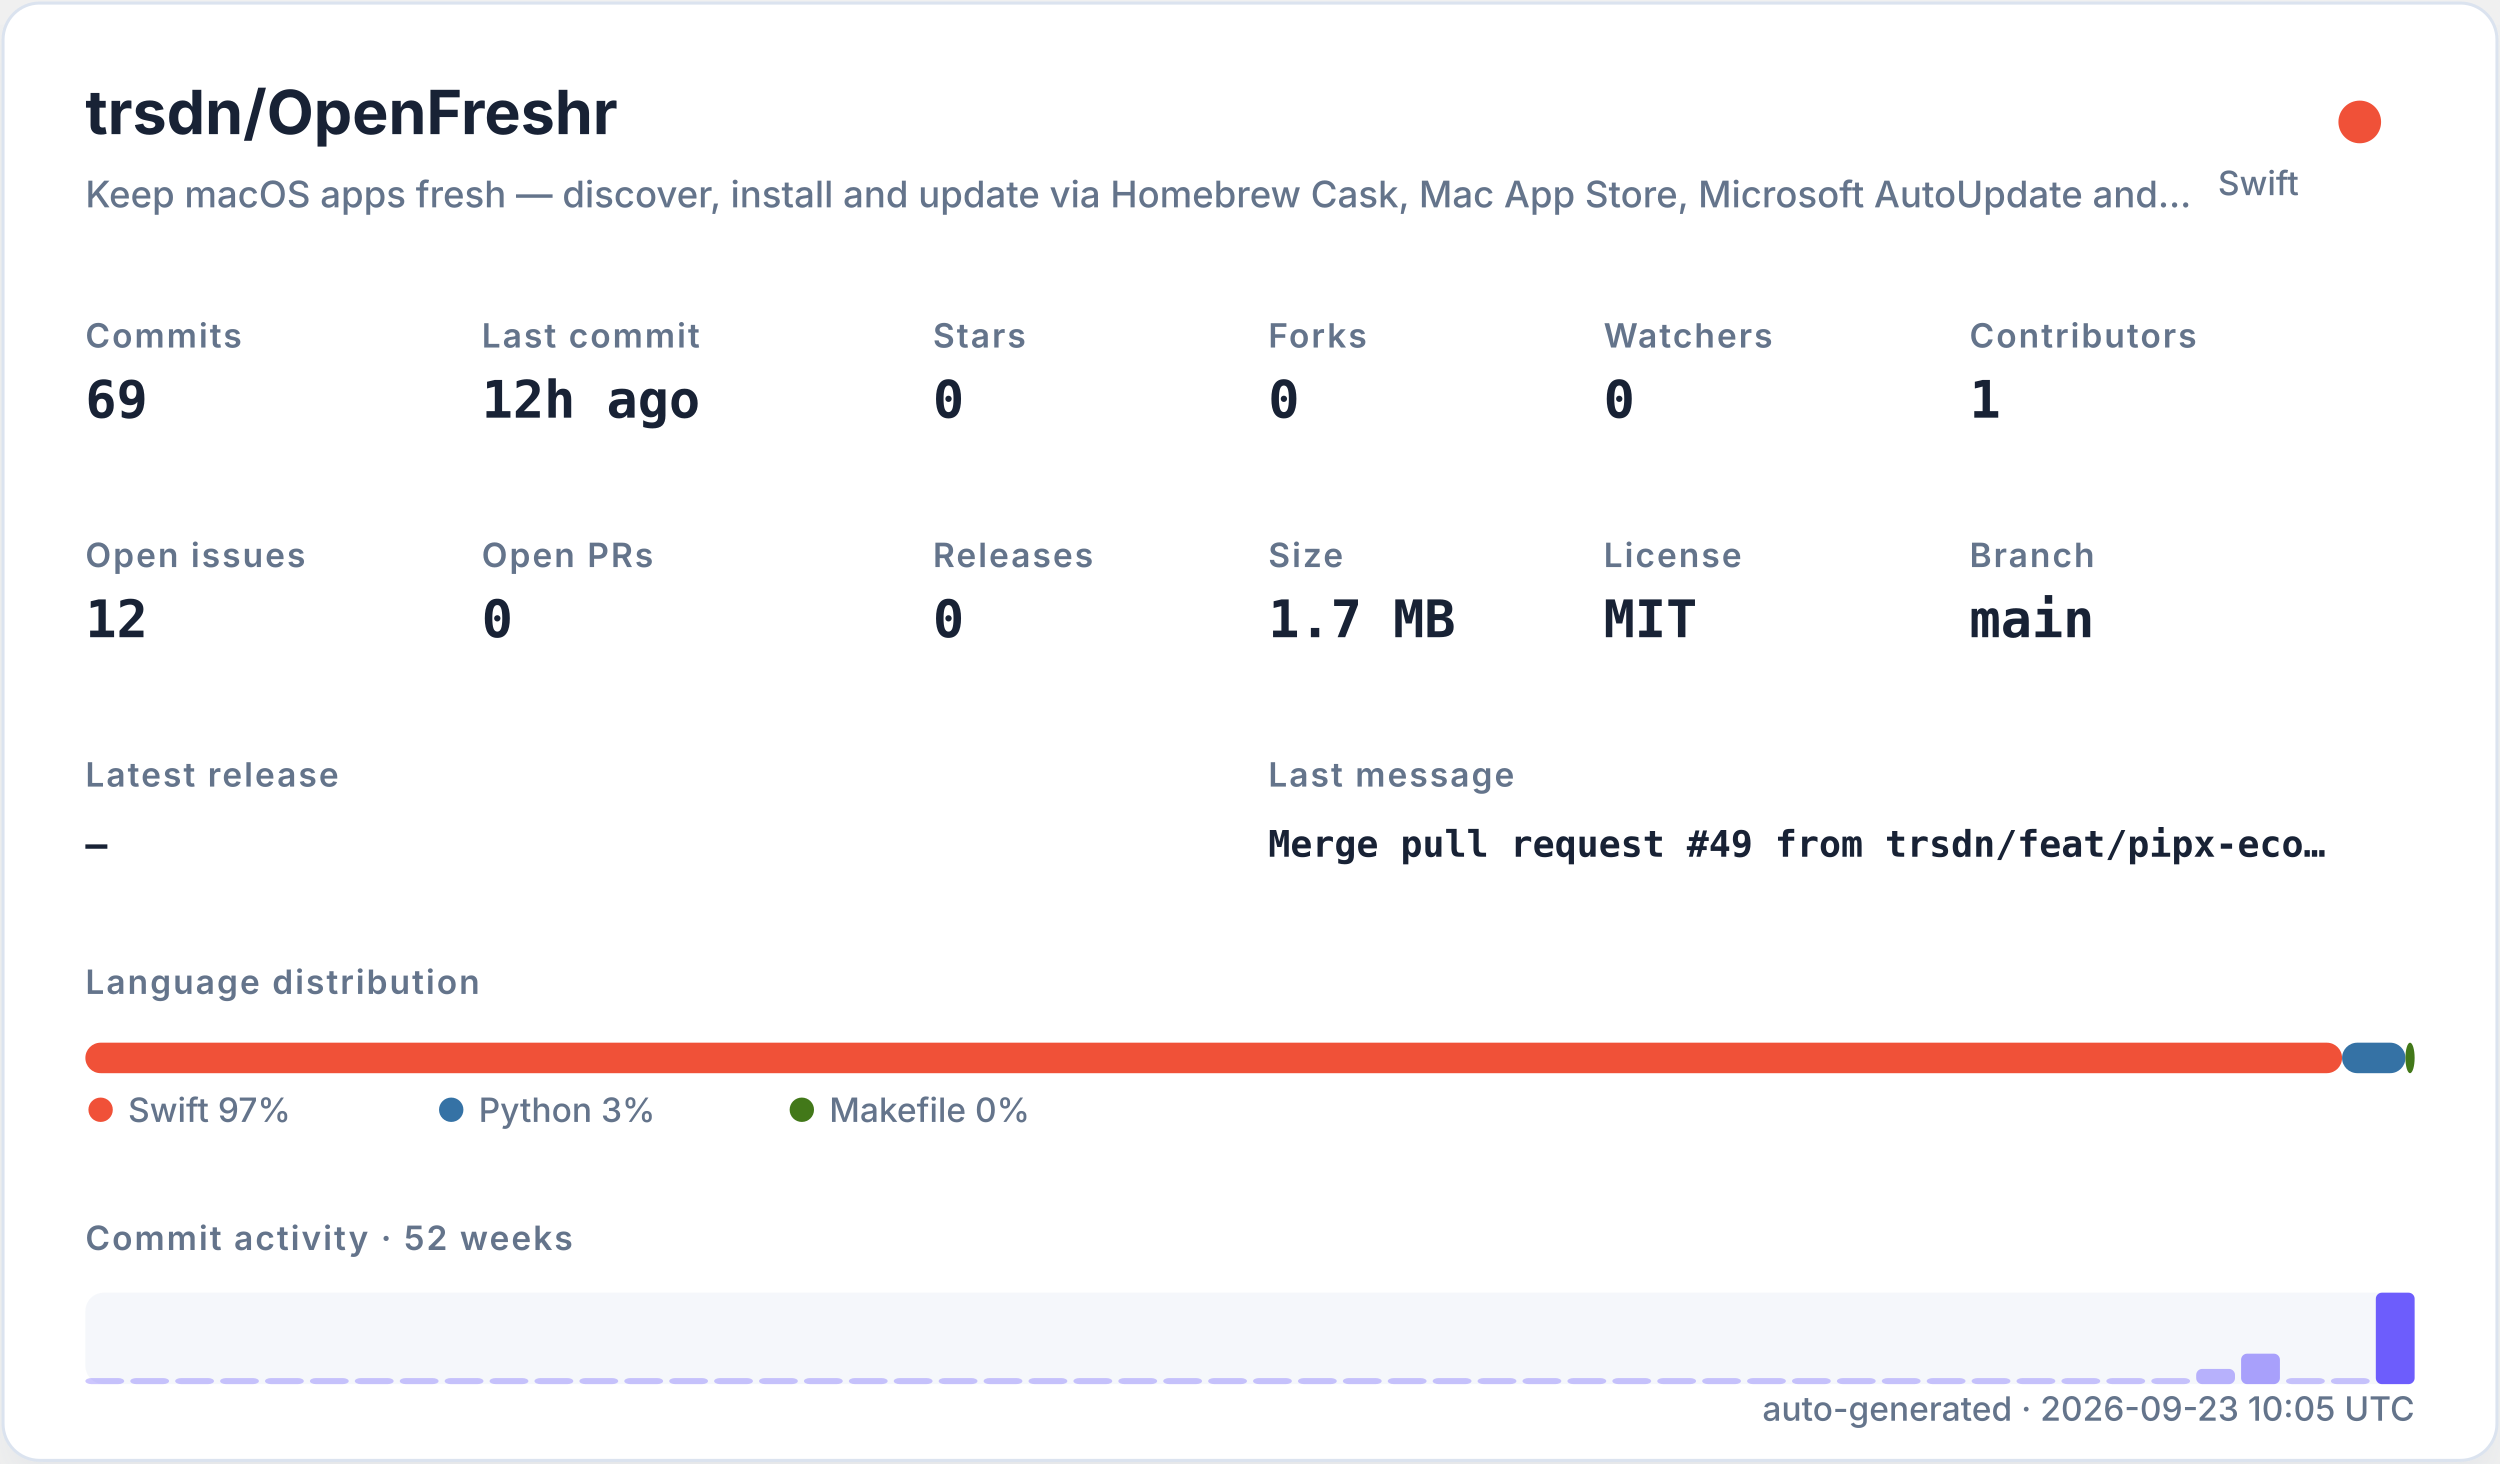
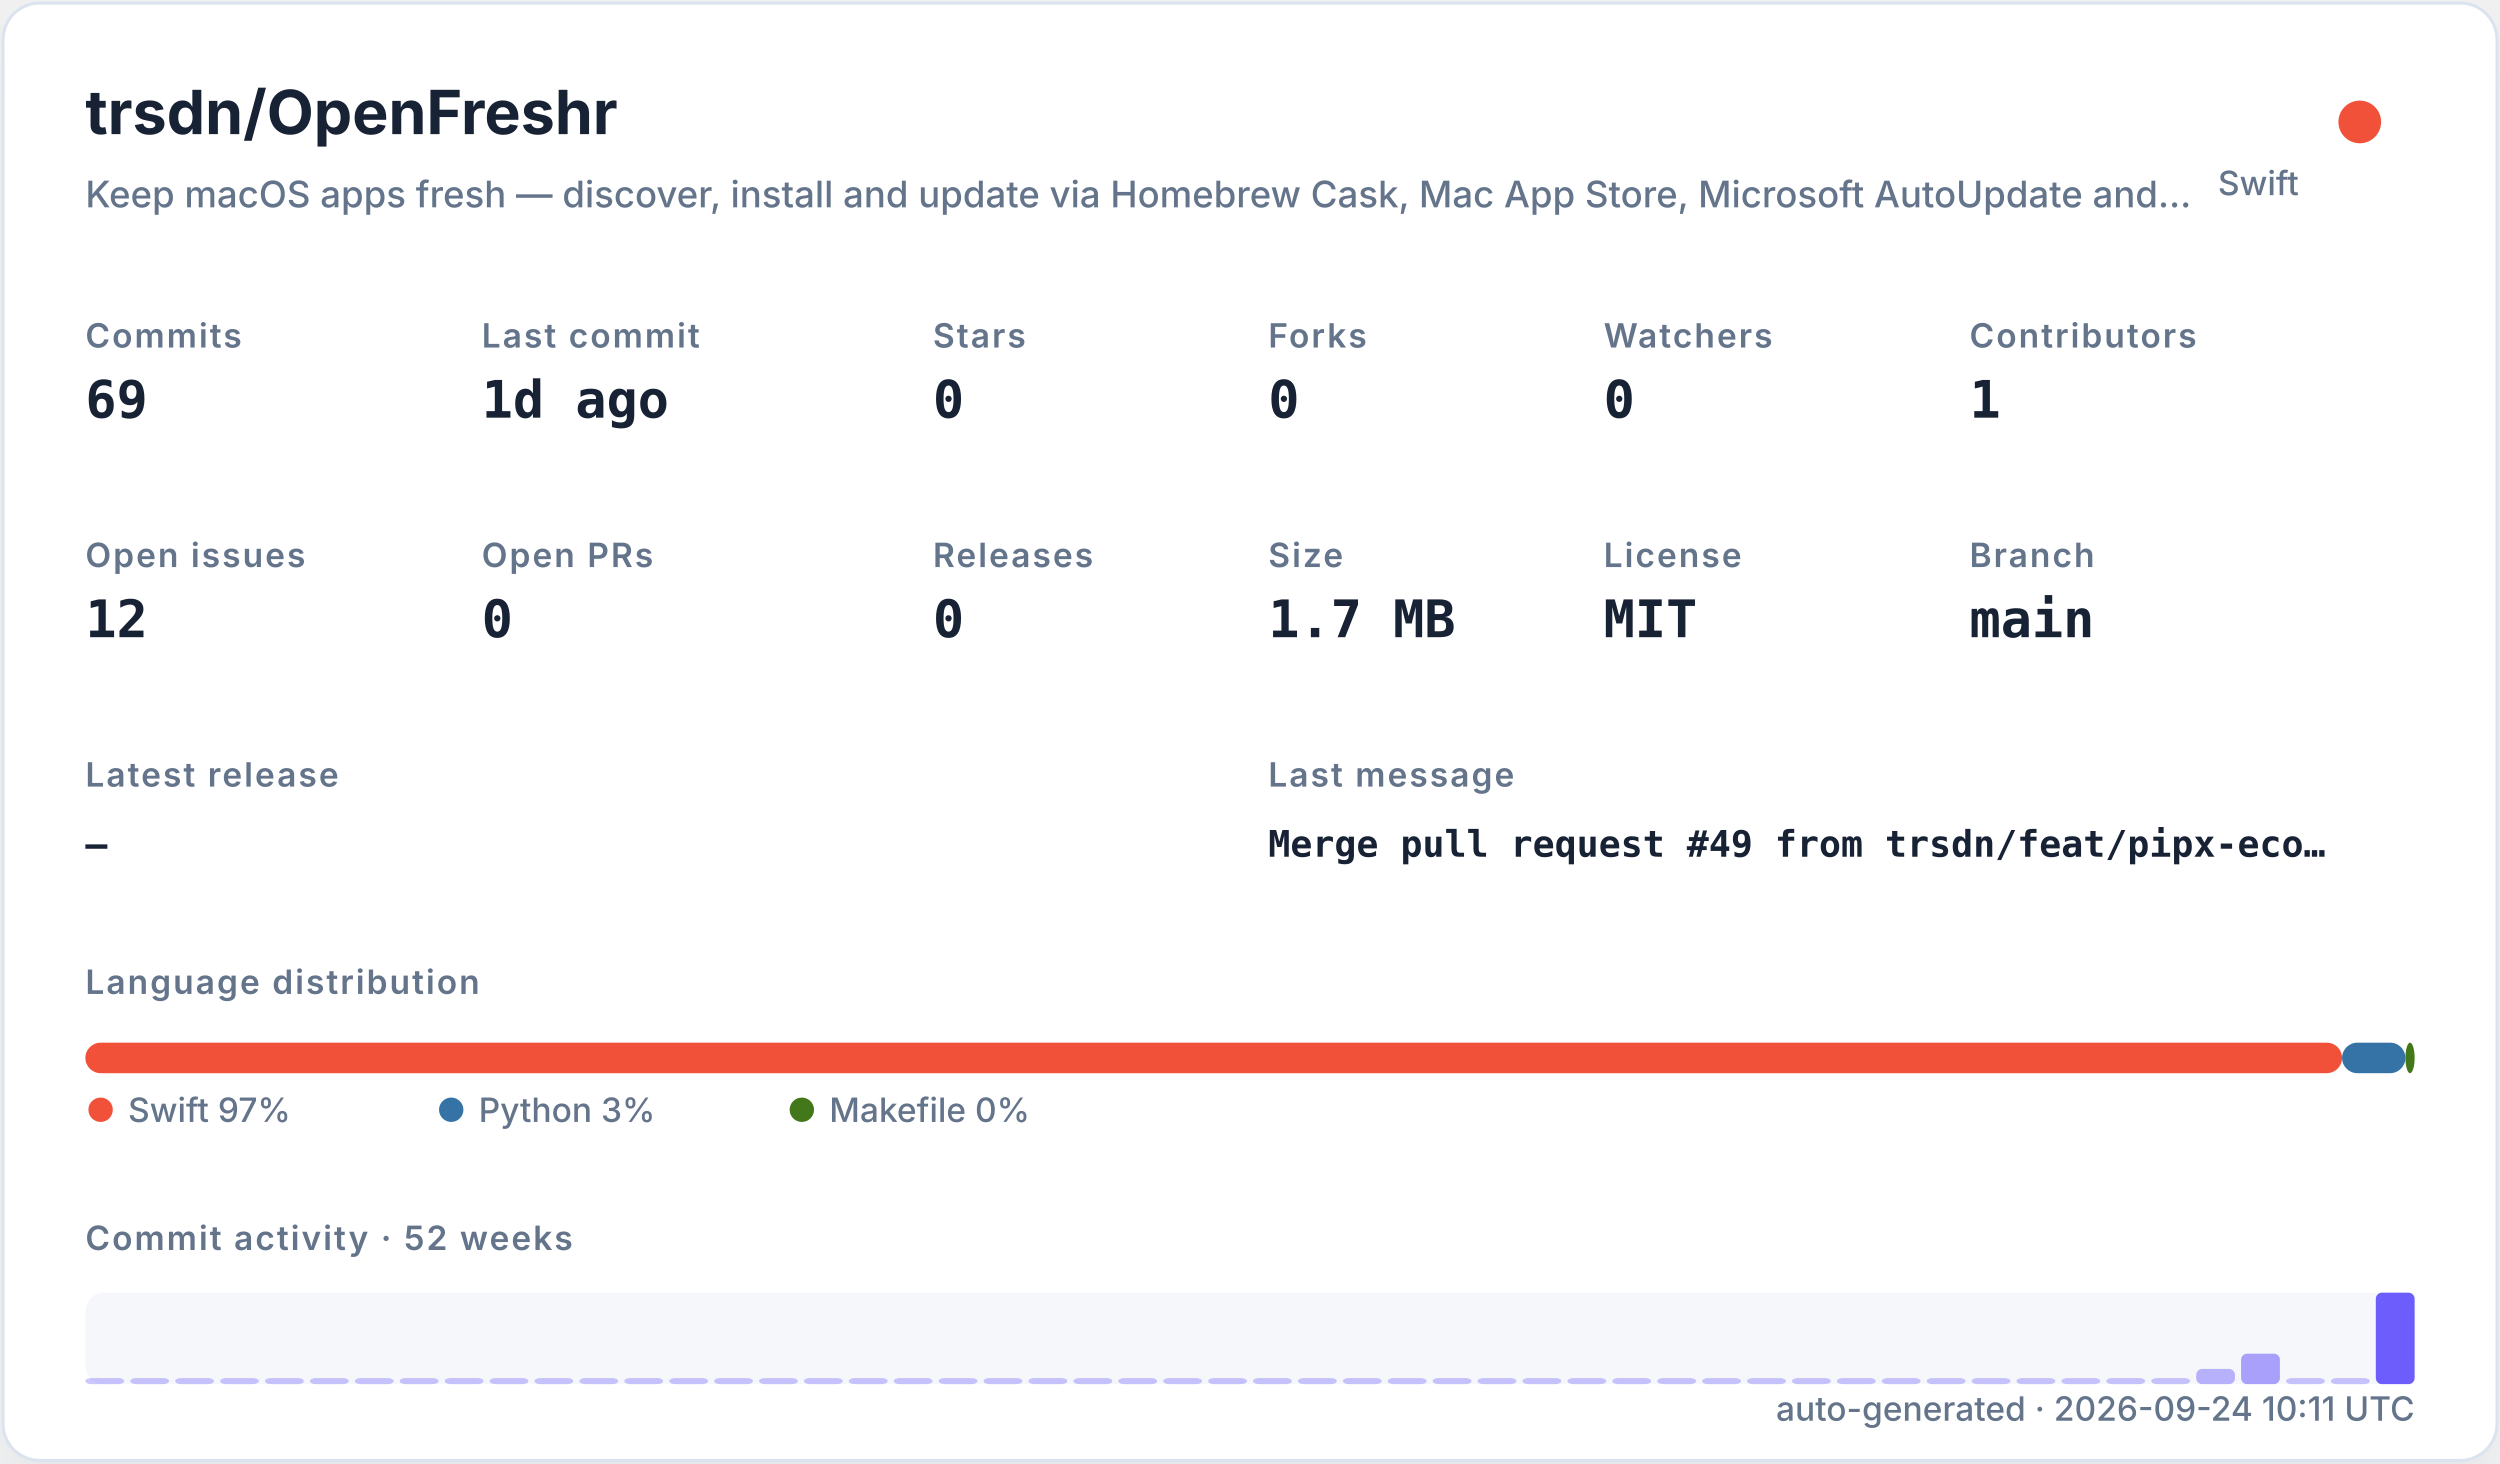
<svg xmlns="http://www.w3.org/2000/svg" width="820" height="480" viewBox="0 0 820 480" role="img">
  <defs>
    <filter id="shadow" x="-10%" y="-10%" width="120%" height="120%">
      <feDropShadow dx="0" dy="8" stdDeviation="10" flood-color="#94a3b8" flood-opacity="0.16" />
    </filter>
    <style>
    .title { font: 700 20px -apple-system,BlinkMacSystemFont,"Segoe UI",sans-serif; fill: #182235; }
    .subtitle { font: 500 12px -apple-system,BlinkMacSystemFont,"Segoe UI",sans-serif; fill: #64748b; }
    .label { font: 600 11px -apple-system,BlinkMacSystemFont,"Segoe UI",sans-serif; fill: #64748b; text-transform: uppercase; letter-spacing: .06em; }
    .value { font: 700 17px ui-monospace,SFMono-Regular,Menlo,monospace; fill: #182235; }
    .small { font: 500 11px -apple-system,BlinkMacSystemFont,"Segoe UI",sans-serif; fill: #64748b; }
    .tiny { font: 500 10px -apple-system,BlinkMacSystemFont,"Segoe UI",sans-serif; fill: #64748b; }
    .mono { font: 650 12px ui-monospace,SFMono-Regular,Menlo,monospace; fill: #182235; }
  </style>
  </defs>
  <rect x="1" y="1" width="818" height="478" rx="12" fill="#ffffff" stroke="#dbe3ef" filter="url(#shadow)" />
  <text x="28" y="44" class="title">trsdn/OpenFreshr</text>
  <text x="28" y="68" class="subtitle">Keep macOS apps fresh — discover, install and update via Homebrew Cask, Mac App Store, Microsoft AutoUpdate and…</text>
  <circle cx="774" cy="40" r="7" fill="#F05138" />
  <text x="754" y="64" text-anchor="end" class="small">Swift</text>
  <text x="28" y="114" class="label">Commits</text>
  <text x="28" y="137" class="value">69</text>
  <text x="158" y="114" class="label">Last commit</text>
-   <text x="158" y="137" class="value">12h ago</text>
+   <text x="158" y="137" class="value">1d ago</text>
  <text x="306" y="114" class="label">Stars</text>
  <text x="306" y="137" class="value">0</text>
  <text x="416" y="114" class="label">Forks</text>
  <text x="416" y="137" class="value">0</text>
  <text x="526" y="114" class="label">Watchers</text>
  <text x="526" y="137" class="value">0</text>
  <text x="646" y="114" class="label">Contributors</text>
  <text x="646" y="137" class="value">1</text>
  <text x="28" y="186" class="label">Open issues</text>
  <text x="28" y="209" class="value">12</text>
  <text x="158" y="186" class="label">Open PRs</text>
  <text x="158" y="209" class="value">0</text>
  <text x="306" y="186" class="label">Releases</text>
  <text x="306" y="209" class="value">0</text>
  <text x="416" y="186" class="label">Size</text>
  <text x="416" y="209" class="value">1.7 MB</text>
  <text x="526" y="186" class="label">License</text>
  <text x="526" y="209" class="value">MIT</text>
  <text x="646" y="186" class="label">Branch</text>
  <text x="646" y="209" class="value">main</text>
  <text x="28" y="258" class="label">Latest release</text>
  <text x="28" y="281" class="mono">—</text>
  <text x="416" y="258" class="label">Last message</text>
  <text x="416" y="281" class="mono">Merge pull request #49 from trsdn/feat/pipx-eco…</text>
  <text x="28" y="326" class="label">Language distribution</text>
  <rect x="28.00" y="342" width="740.20" height="10" rx="5" fill="#F05138" />
  <rect x="768.20" y="342" width="20.78" height="10" rx="5" fill="#3572A5" />
  <rect x="788.98" y="342" width="3.02" height="10" rx="5" fill="#427819" />
  <circle cx="33" cy="364" r="4" fill="#F05138" />
  <text x="42" y="368" class="small">Swift 97%</text>
  <circle cx="148" cy="364" r="4" fill="#3572A5" />
  <text x="157" y="368" class="small">Python 3%</text>
  <circle cx="263" cy="364" r="4" fill="#427819" />
  <text x="272" y="368" class="small">Makefile 0%</text>
  <text x="28" y="410" class="label">Commit activity · 52 weeks</text>
  <rect x="28" y="424" width="764" height="30" rx="6" fill="#e8edf5" opacity=".42" />
  <rect x="28.00" y="452.00" width="12.73" height="2.00" rx="2" fill="#6d5dfc" opacity="0.35" />
  <rect x="42.73" y="452.00" width="12.73" height="2.00" rx="2" fill="#6d5dfc" opacity="0.35" />
  <rect x="57.46" y="452.00" width="12.73" height="2.00" rx="2" fill="#6d5dfc" opacity="0.35" />
  <rect x="72.19" y="452.00" width="12.73" height="2.00" rx="2" fill="#6d5dfc" opacity="0.35" />
  <rect x="86.92" y="452.00" width="12.73" height="2.00" rx="2" fill="#6d5dfc" opacity="0.35" />
  <rect x="101.65" y="452.00" width="12.73" height="2.00" rx="2" fill="#6d5dfc" opacity="0.35" />
  <rect x="116.38" y="452.00" width="12.73" height="2.00" rx="2" fill="#6d5dfc" opacity="0.35" />
  <rect x="131.12" y="452.00" width="12.73" height="2.00" rx="2" fill="#6d5dfc" opacity="0.35" />
  <rect x="145.85" y="452.00" width="12.73" height="2.00" rx="2" fill="#6d5dfc" opacity="0.35" />
  <rect x="160.58" y="452.00" width="12.73" height="2.00" rx="2" fill="#6d5dfc" opacity="0.35" />
  <rect x="175.31" y="452.00" width="12.73" height="2.00" rx="2" fill="#6d5dfc" opacity="0.35" />
  <rect x="190.04" y="452.00" width="12.73" height="2.00" rx="2" fill="#6d5dfc" opacity="0.35" />
  <rect x="204.77" y="452.00" width="12.73" height="2.00" rx="2" fill="#6d5dfc" opacity="0.35" />
  <rect x="219.50" y="452.00" width="12.73" height="2.00" rx="2" fill="#6d5dfc" opacity="0.35" />
  <rect x="234.23" y="452.00" width="12.73" height="2.00" rx="2" fill="#6d5dfc" opacity="0.35" />
  <rect x="248.96" y="452.00" width="12.73" height="2.00" rx="2" fill="#6d5dfc" opacity="0.35" />
  <rect x="263.69" y="452.00" width="12.73" height="2.00" rx="2" fill="#6d5dfc" opacity="0.35" />
  <rect x="278.42" y="452.00" width="12.73" height="2.00" rx="2" fill="#6d5dfc" opacity="0.35" />
  <rect x="293.15" y="452.00" width="12.73" height="2.00" rx="2" fill="#6d5dfc" opacity="0.35" />
  <rect x="307.88" y="452.00" width="12.73" height="2.00" rx="2" fill="#6d5dfc" opacity="0.35" />
  <rect x="322.62" y="452.00" width="12.73" height="2.00" rx="2" fill="#6d5dfc" opacity="0.35" />
  <rect x="337.35" y="452.00" width="12.73" height="2.00" rx="2" fill="#6d5dfc" opacity="0.35" />
  <rect x="352.08" y="452.00" width="12.73" height="2.00" rx="2" fill="#6d5dfc" opacity="0.35" />
  <rect x="366.81" y="452.00" width="12.73" height="2.00" rx="2" fill="#6d5dfc" opacity="0.35" />
  <rect x="381.54" y="452.00" width="12.73" height="2.00" rx="2" fill="#6d5dfc" opacity="0.35" />
  <rect x="396.27" y="452.00" width="12.73" height="2.00" rx="2" fill="#6d5dfc" opacity="0.35" />
  <rect x="411.00" y="452.00" width="12.73" height="2.00" rx="2" fill="#6d5dfc" opacity="0.35" />
  <rect x="425.73" y="452.00" width="12.73" height="2.00" rx="2" fill="#6d5dfc" opacity="0.35" />
  <rect x="440.46" y="452.00" width="12.73" height="2.00" rx="2" fill="#6d5dfc" opacity="0.35" />
  <rect x="455.19" y="452.00" width="12.73" height="2.00" rx="2" fill="#6d5dfc" opacity="0.35" />
  <rect x="469.92" y="452.00" width="12.73" height="2.00" rx="2" fill="#6d5dfc" opacity="0.35" />
  <rect x="484.65" y="452.00" width="12.73" height="2.00" rx="2" fill="#6d5dfc" opacity="0.35" />
  <rect x="499.38" y="452.00" width="12.73" height="2.00" rx="2" fill="#6d5dfc" opacity="0.35" />
  <rect x="514.12" y="452.00" width="12.73" height="2.00" rx="2" fill="#6d5dfc" opacity="0.35" />
  <rect x="528.85" y="452.00" width="12.73" height="2.00" rx="2" fill="#6d5dfc" opacity="0.35" />
  <rect x="543.58" y="452.00" width="12.73" height="2.00" rx="2" fill="#6d5dfc" opacity="0.35" />
  <rect x="558.31" y="452.00" width="12.73" height="2.00" rx="2" fill="#6d5dfc" opacity="0.35" />
  <rect x="573.04" y="452.00" width="12.73" height="2.00" rx="2" fill="#6d5dfc" opacity="0.35" />
  <rect x="587.77" y="452.00" width="12.73" height="2.00" rx="2" fill="#6d5dfc" opacity="0.35" />
  <rect x="602.50" y="452.00" width="12.73" height="2.00" rx="2" fill="#6d5dfc" opacity="0.35" />
  <rect x="617.23" y="452.00" width="12.73" height="2.00" rx="2" fill="#6d5dfc" opacity="0.35" />
  <rect x="631.96" y="452.00" width="12.73" height="2.00" rx="2" fill="#6d5dfc" opacity="0.35" />
  <rect x="646.69" y="452.00" width="12.73" height="2.00" rx="2" fill="#6d5dfc" opacity="0.35" />
  <rect x="661.42" y="452.00" width="12.73" height="2.00" rx="2" fill="#6d5dfc" opacity="0.35" />
  <rect x="676.15" y="452.00" width="12.73" height="2.00" rx="2" fill="#6d5dfc" opacity="0.35" />
  <rect x="690.88" y="452.00" width="12.73" height="2.00" rx="2" fill="#6d5dfc" opacity="0.35" />
  <rect x="705.62" y="452.00" width="12.73" height="2.00" rx="2" fill="#6d5dfc" opacity="0.35" />
  <rect x="720.35" y="449.00" width="12.73" height="5.00" rx="2" fill="#6d5dfc" opacity="0.46" />
  <rect x="735.08" y="444.00" width="12.73" height="10.00" rx="2" fill="#6d5dfc" opacity="0.57" />
  <rect x="749.81" y="452.00" width="12.73" height="2.00" rx="2" fill="#6d5dfc" opacity="0.35" />
  <rect x="764.54" y="452.00" width="12.73" height="2.00" rx="2" fill="#6d5dfc" opacity="0.35" />
  <rect x="779.27" y="424.00" width="12.73" height="30.00" rx="2" fill="#6d5dfc" opacity="1.00" />
-   <text x="792" y="466" text-anchor="end" class="small">auto-generated · 2026-09-23 10:05 UTC</text>
+   <text x="792" y="466" text-anchor="end" class="small">auto-generated · 2026-09-24 10:11 UTC</text>
</svg>
